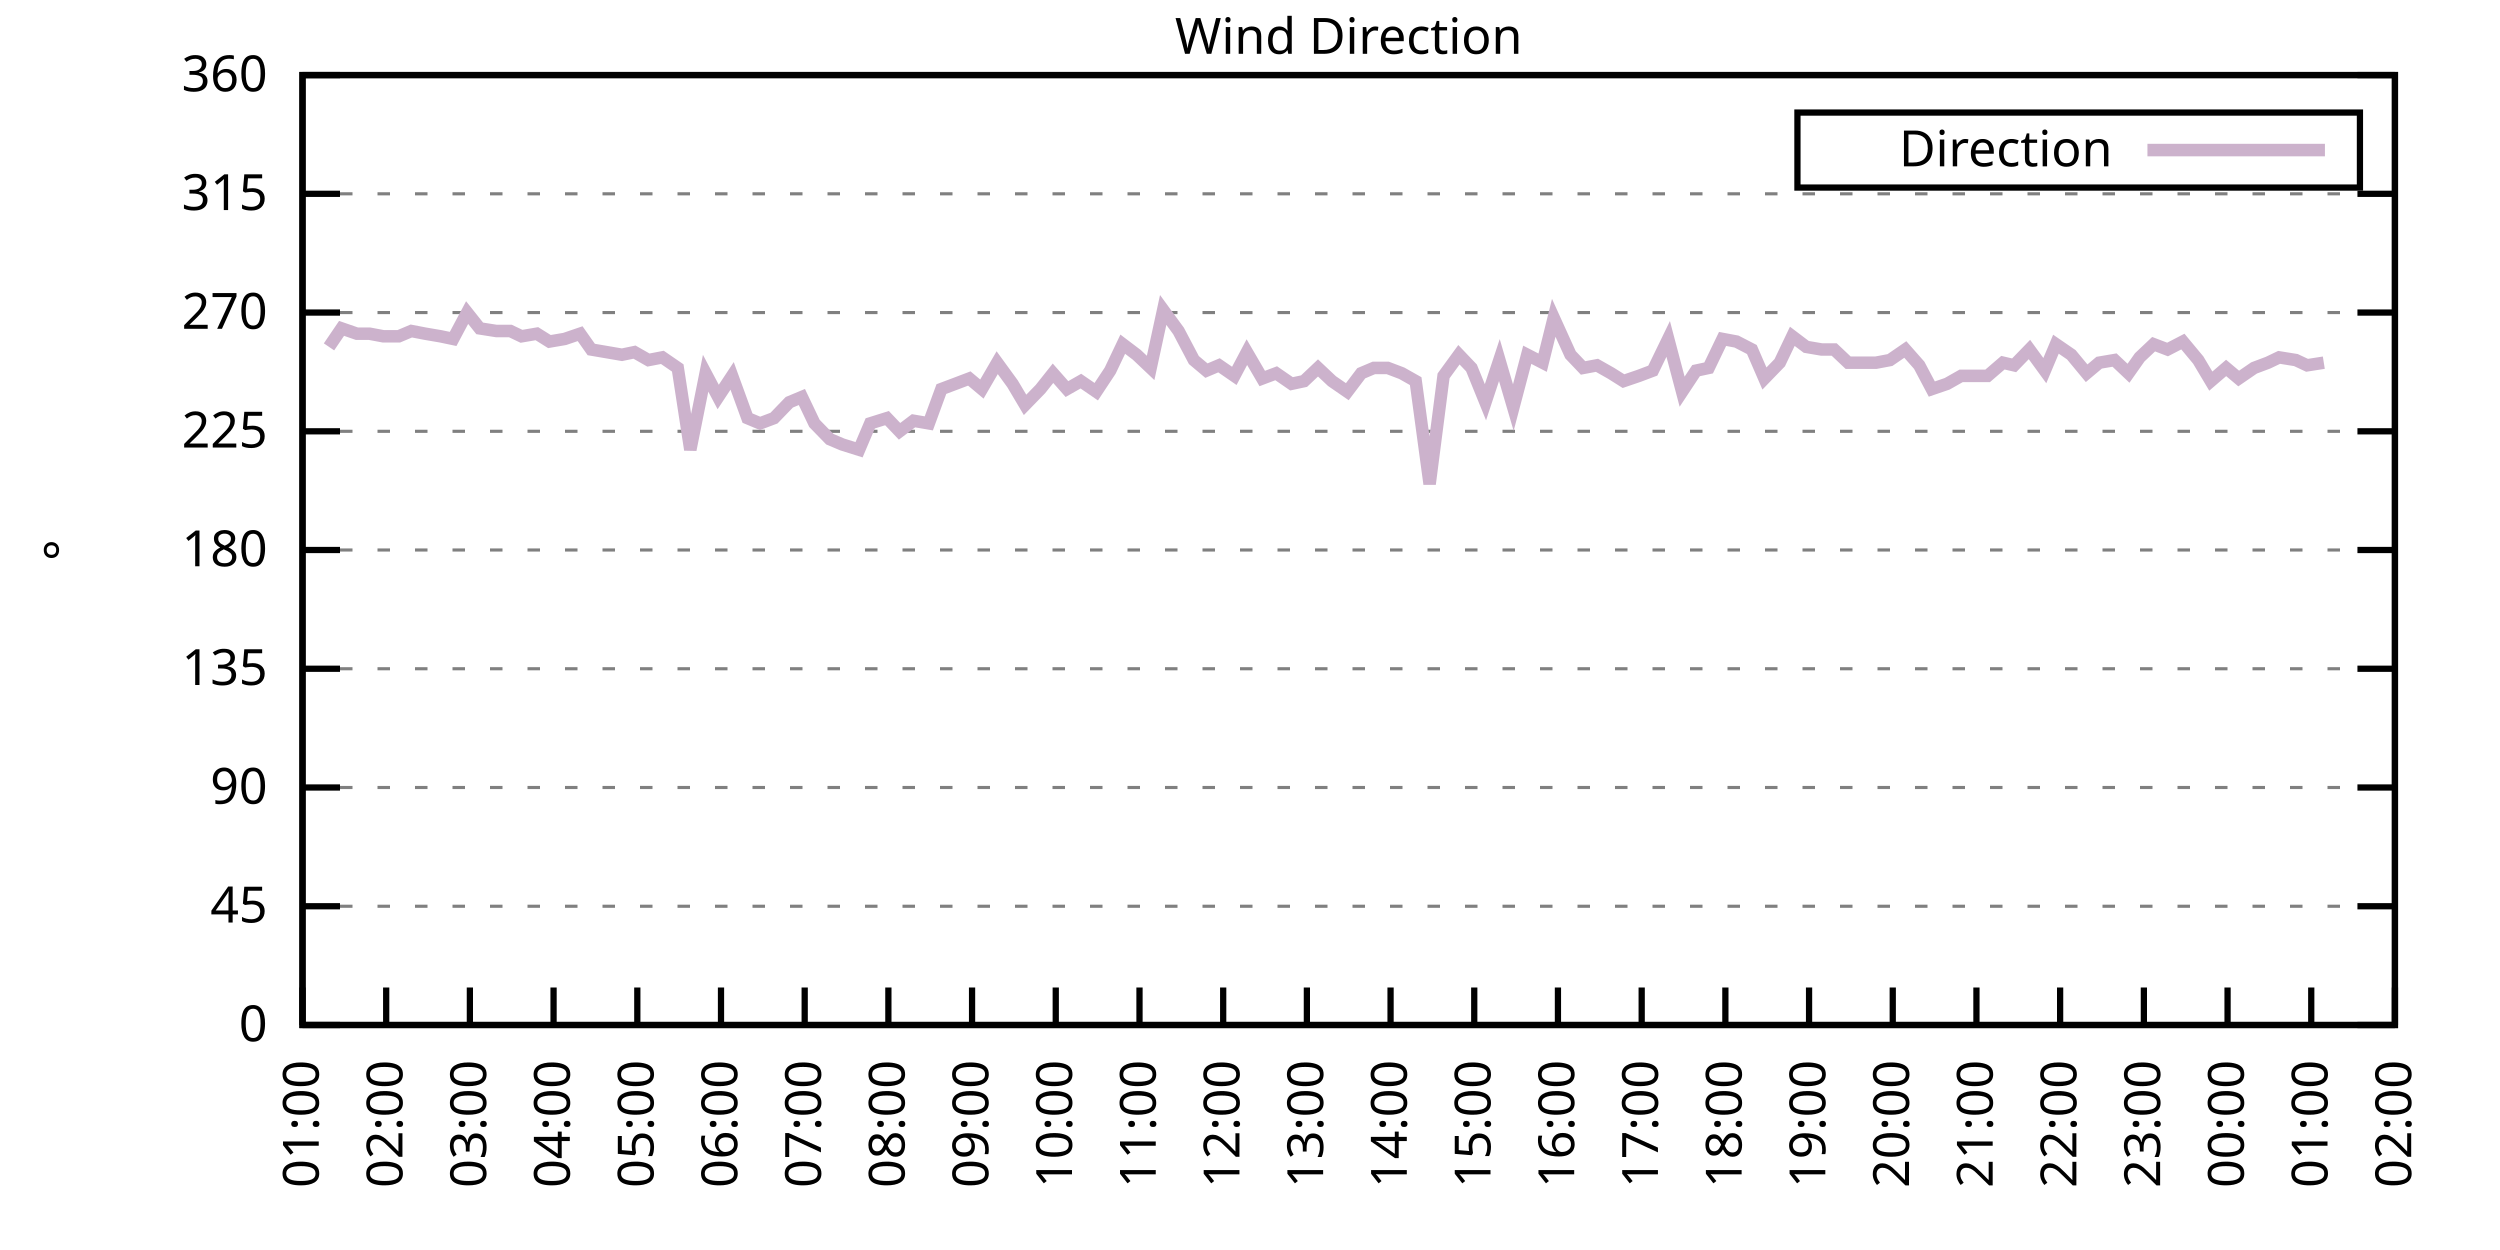
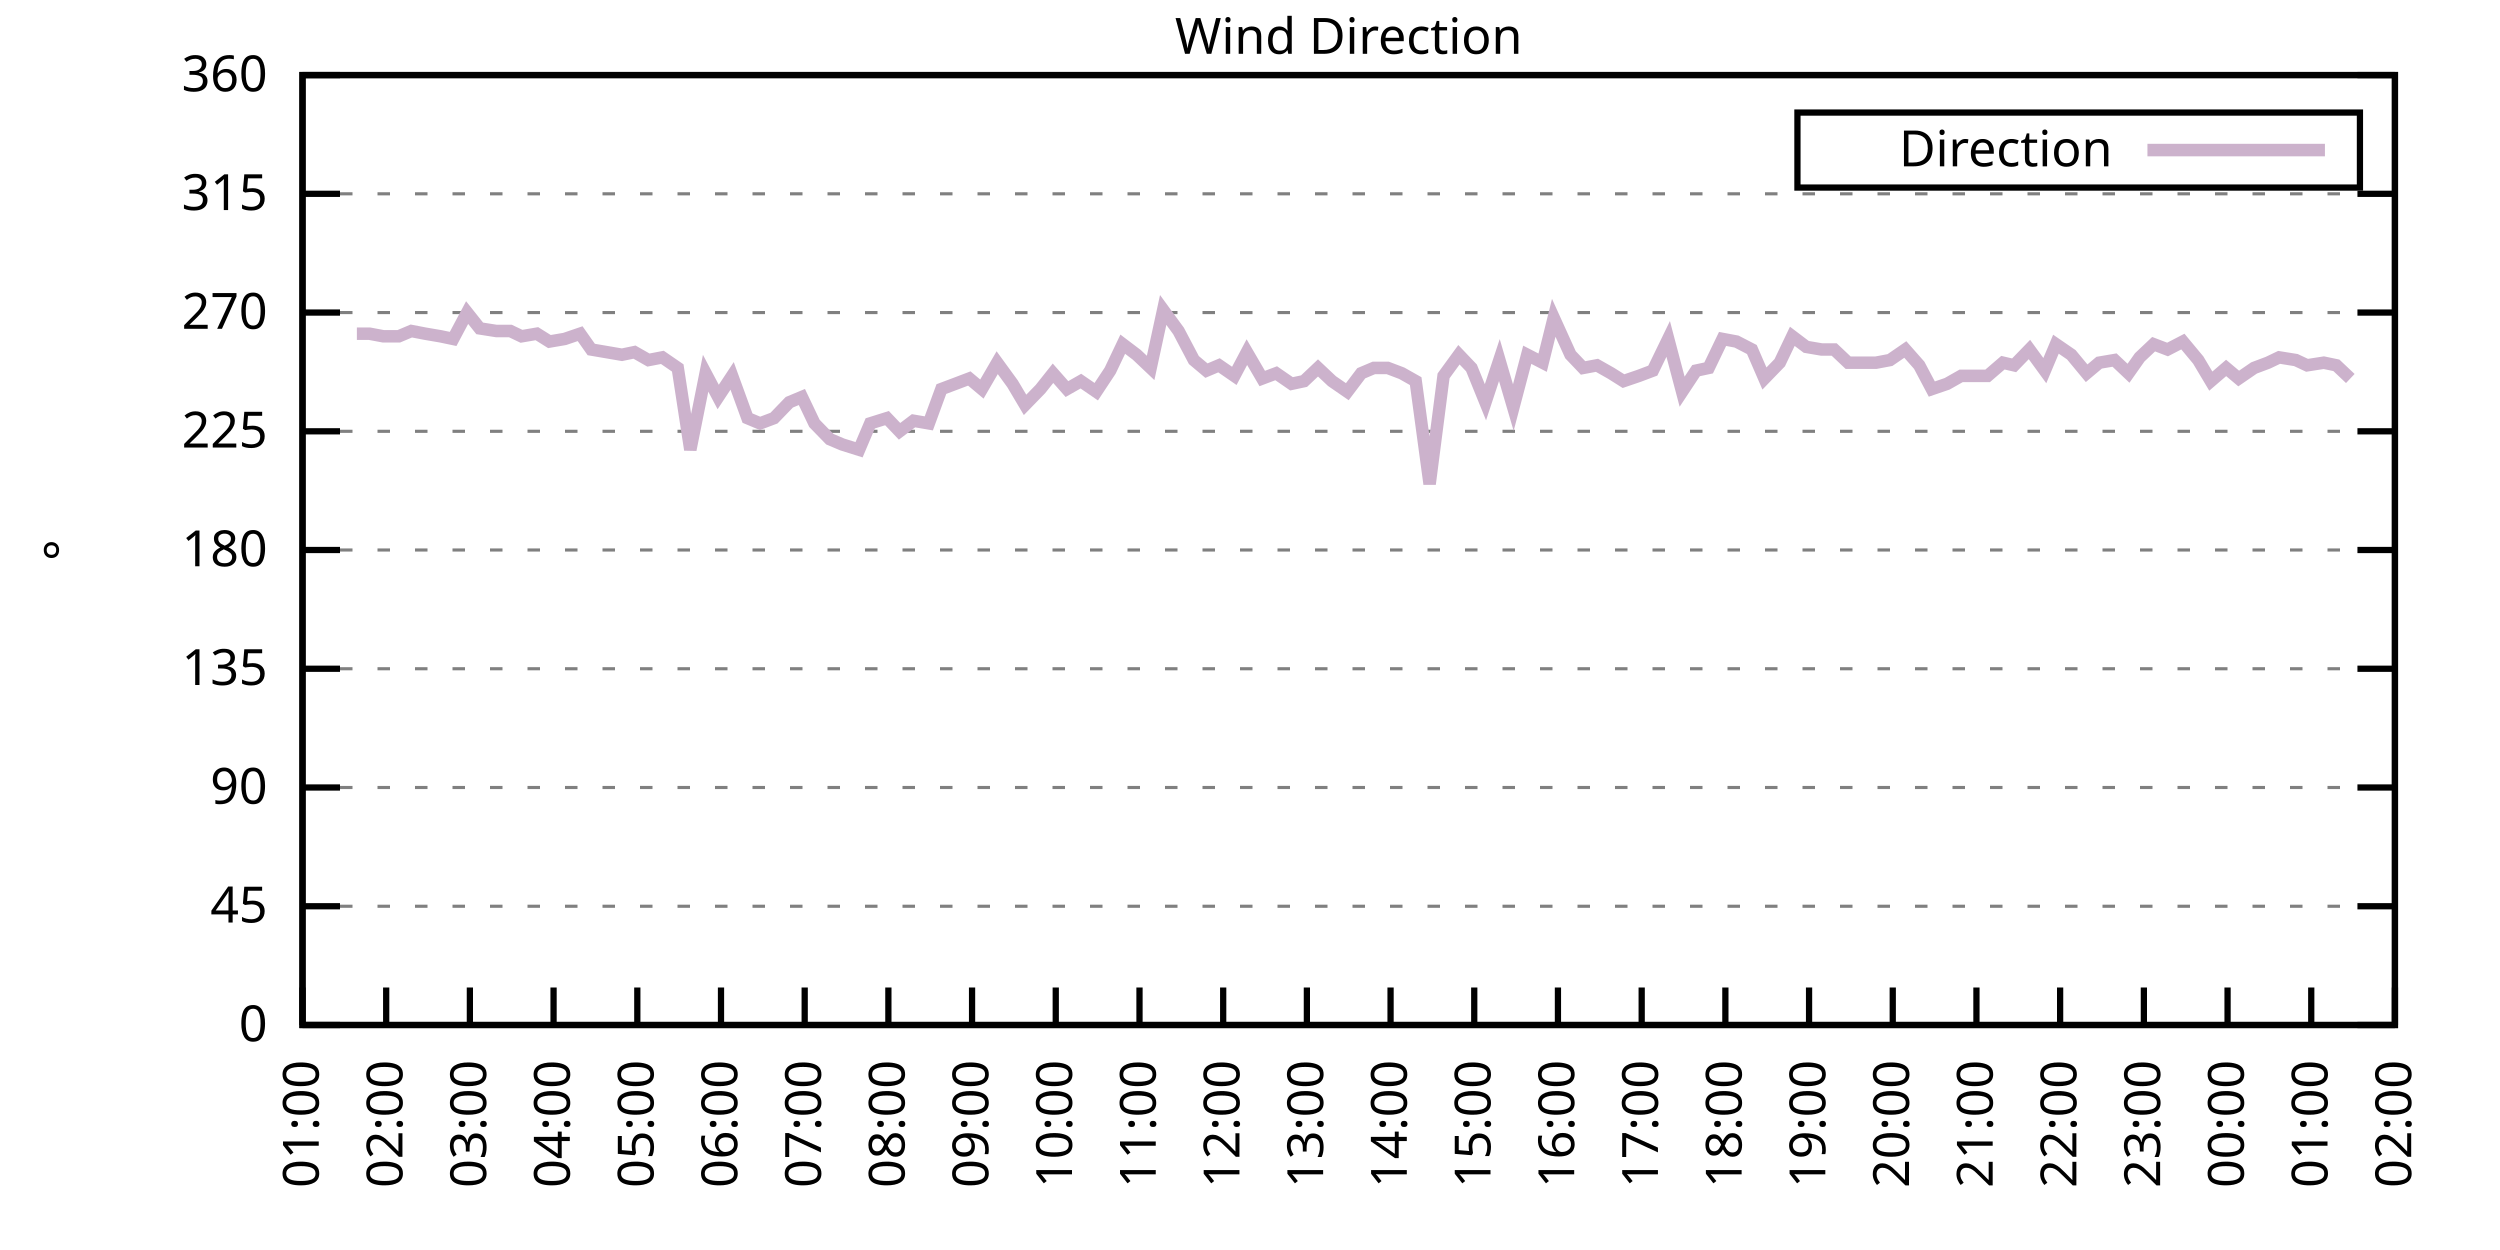
<svg xmlns="http://www.w3.org/2000/svg" xmlns:xlink="http://www.w3.org/1999/xlink" width="400" height="200" viewBox="0 0 400 200">
  <g id="gnuplot_canvas">
    <rect x="0" y="0" width="400" height="200" fill="none" />
    <defs>
      <circle id="gpDot" r="0.5" stroke-width="0.5" stroke="currentColor" />
      <path id="gpPt0" stroke-width="0.333" stroke="currentColor" d="M-1,0 h2 M0,-1 v2" />
      <path id="gpPt1" stroke-width="0.333" stroke="currentColor" d="M-1,-1 L1,1 M1,-1 L-1,1" />
      <path id="gpPt2" stroke-width="0.333" stroke="currentColor" d="M-1,0 L1,0 M0,-1 L0,1 M-1,-1 L1,1 M-1,1 L1,-1" />
      <rect id="gpPt3" stroke-width="0.333" stroke="currentColor" x="-1" y="-1" width="2" height="2" />
      <rect id="gpPt4" stroke-width="0.333" stroke="currentColor" fill="currentColor" x="-1" y="-1" width="2" height="2" />
      <circle id="gpPt5" stroke-width="0.333" stroke="currentColor" cx="0" cy="0" r="1" />
      <use xlink:href="#gpPt5" id="gpPt6" fill="currentColor" stroke="none" />
      <path id="gpPt7" stroke-width="0.333" stroke="currentColor" d="M0,-1.33 L-1.33,0.67 L1.33,0.67 z" />
      <use xlink:href="#gpPt7" id="gpPt8" fill="currentColor" stroke="none" />
      <use xlink:href="#gpPt7" id="gpPt9" stroke="currentColor" transform="rotate(180)" />
      <use xlink:href="#gpPt9" id="gpPt10" fill="currentColor" stroke="none" />
      <use xlink:href="#gpPt3" id="gpPt11" stroke="currentColor" transform="rotate(45)" />
      <use xlink:href="#gpPt11" id="gpPt12" fill="currentColor" stroke="none" />
      <path id="gpPt13" stroke-width="0.333" stroke="currentColor" d="M0,1.330 L1.265,0.411 L0.782,-1.067 L-0.782,-1.076 L-1.265,0.411 z" />
      <use xlink:href="#gpPt13" id="gpPt14" fill="currentColor" stroke="none" />
      <filter id="textbox" filterUnits="objectBoundingBox" x="0" y="0" height="1" width="1">
        <feFlood flood-color="white" flood-opacity="1" result="bgnd" />
        <feComposite in="SourceGraphic" in2="bgnd" operator="atop" />
      </filter>
      <filter id="greybox" filterUnits="objectBoundingBox" x="0" y="0" height="1" width="1">
        <feFlood flood-color="lightgrey" flood-opacity="1" result="grey" />
        <feComposite in="SourceGraphic" in2="grey" operator="atop" />
      </filter>
    </defs>
    <g fill="none" color="white" stroke="currentColor" stroke-width="1.00" stroke-linecap="butt" stroke-linejoin="miter">
</g>
    <g fill="none" color="black" stroke="currentColor" stroke-width="1.00" stroke-linecap="butt" stroke-linejoin="miter">
      <g stroke="none" shape-rendering="crispEdges">
        <polygon fill="rgb(255, 255, 255)" points="48.40,164.00 383.18,164.00 383.18,12.02 48.40,12.02 " />
      </g>
    </g>
    <g fill="none" color="black" stroke="currentColor" stroke-width="1.00" stroke-linecap="butt" stroke-linejoin="miter">
</g>
    <g fill="none" color="black" stroke="black" stroke-width="0.50" stroke-linecap="butt" stroke-linejoin="miter">
</g>
    <g fill="none" color="gray" stroke="currentColor" stroke-width="0.50" stroke-linecap="butt" stroke-linejoin="miter">
      <path stroke="gray" stroke-dasharray="2,4" class="gridline" d="M48.40,164.00 L383.19,164.00  " />
    </g>
    <g fill="none" color="gray" stroke="gray" stroke-width="1.00" stroke-linecap="butt" stroke-linejoin="miter">
</g>
    <g fill="none" color="black" stroke="currentColor" stroke-width="1.00" stroke-linecap="butt" stroke-linejoin="miter">
      <path stroke="black" d="M48.40,164.00 L54.40,164.00 M383.19,164.00 L377.19,164.00  " />
      <g transform="translate(42.80,166.60)" stroke="none" fill="black" font-family="Sans" font-size="8.00" text-anchor="end">
        <text>
          <tspan font-family="Sans"> 0</tspan>
        </text>
      </g>
    </g>
    <g fill="none" color="black" stroke="currentColor" stroke-width="1.00" stroke-linecap="butt" stroke-linejoin="miter">
</g>
    <g fill="none" color="black" stroke="black" stroke-width="0.50" stroke-linecap="butt" stroke-linejoin="miter">
</g>
    <g fill="none" color="gray" stroke="currentColor" stroke-width="0.50" stroke-linecap="butt" stroke-linejoin="miter">
      <path stroke="gray" stroke-dasharray="2,4" class="gridline" d="M48.40,145.00 L383.19,145.00  " />
    </g>
    <g fill="none" color="gray" stroke="gray" stroke-width="1.00" stroke-linecap="butt" stroke-linejoin="miter">
</g>
    <g fill="none" color="black" stroke="currentColor" stroke-width="1.00" stroke-linecap="butt" stroke-linejoin="miter">
      <path stroke="black" d="M48.40,145.00 L54.40,145.00 M383.19,145.00 L377.19,145.00  " />
      <g transform="translate(42.80,147.60)" stroke="none" fill="black" font-family="Sans" font-size="8.00" text-anchor="end">
        <text>
          <tspan font-family="Sans"> 45</tspan>
        </text>
      </g>
    </g>
    <g fill="none" color="black" stroke="currentColor" stroke-width="1.00" stroke-linecap="butt" stroke-linejoin="miter">
</g>
    <g fill="none" color="black" stroke="black" stroke-width="0.50" stroke-linecap="butt" stroke-linejoin="miter">
</g>
    <g fill="none" color="gray" stroke="currentColor" stroke-width="0.50" stroke-linecap="butt" stroke-linejoin="miter">
      <path stroke="gray" stroke-dasharray="2,4" class="gridline" d="M48.40,126.00 L383.19,126.00  " />
    </g>
    <g fill="none" color="gray" stroke="gray" stroke-width="1.00" stroke-linecap="butt" stroke-linejoin="miter">
</g>
    <g fill="none" color="black" stroke="currentColor" stroke-width="1.00" stroke-linecap="butt" stroke-linejoin="miter">
      <path stroke="black" d="M48.40,126.00 L54.40,126.00 M383.19,126.00 L377.19,126.00  " />
      <g transform="translate(42.80,128.60)" stroke="none" fill="black" font-family="Sans" font-size="8.00" text-anchor="end">
        <text>
          <tspan font-family="Sans"> 90</tspan>
        </text>
      </g>
    </g>
    <g fill="none" color="black" stroke="currentColor" stroke-width="1.00" stroke-linecap="butt" stroke-linejoin="miter">
</g>
    <g fill="none" color="black" stroke="black" stroke-width="0.50" stroke-linecap="butt" stroke-linejoin="miter">
</g>
    <g fill="none" color="gray" stroke="currentColor" stroke-width="0.50" stroke-linecap="butt" stroke-linejoin="miter">
      <path stroke="gray" stroke-dasharray="2,4" class="gridline" d="M48.40,107.00 L383.19,107.00  " />
    </g>
    <g fill="none" color="gray" stroke="gray" stroke-width="1.00" stroke-linecap="butt" stroke-linejoin="miter">
</g>
    <g fill="none" color="black" stroke="currentColor" stroke-width="1.00" stroke-linecap="butt" stroke-linejoin="miter">
      <path stroke="black" d="M48.40,107.00 L54.40,107.00 M383.19,107.00 L377.19,107.00  " />
      <g transform="translate(42.80,109.60)" stroke="none" fill="black" font-family="Sans" font-size="8.00" text-anchor="end">
        <text>
          <tspan font-family="Sans"> 135</tspan>
        </text>
      </g>
    </g>
    <g fill="none" color="black" stroke="currentColor" stroke-width="1.00" stroke-linecap="butt" stroke-linejoin="miter">
</g>
    <g fill="none" color="black" stroke="black" stroke-width="0.50" stroke-linecap="butt" stroke-linejoin="miter">
</g>
    <g fill="none" color="gray" stroke="currentColor" stroke-width="0.50" stroke-linecap="butt" stroke-linejoin="miter">
      <path stroke="gray" stroke-dasharray="2,4" class="gridline" d="M48.40,88.00 L383.19,88.00  " />
    </g>
    <g fill="none" color="gray" stroke="gray" stroke-width="1.00" stroke-linecap="butt" stroke-linejoin="miter">
</g>
    <g fill="none" color="black" stroke="currentColor" stroke-width="1.00" stroke-linecap="butt" stroke-linejoin="miter">
      <path stroke="black" d="M48.40,88.00 L54.40,88.00 M383.19,88.00 L377.19,88.00  " />
      <g transform="translate(42.80,90.60)" stroke="none" fill="black" font-family="Sans" font-size="8.00" text-anchor="end">
        <text>
          <tspan font-family="Sans"> 180</tspan>
        </text>
      </g>
    </g>
    <g fill="none" color="black" stroke="currentColor" stroke-width="1.00" stroke-linecap="butt" stroke-linejoin="miter">
</g>
    <g fill="none" color="black" stroke="black" stroke-width="0.50" stroke-linecap="butt" stroke-linejoin="miter">
</g>
    <g fill="none" color="gray" stroke="currentColor" stroke-width="0.50" stroke-linecap="butt" stroke-linejoin="miter">
      <path stroke="gray" stroke-dasharray="2,4" class="gridline" d="M48.40,69.01 L383.19,69.01  " />
    </g>
    <g fill="none" color="gray" stroke="gray" stroke-width="1.00" stroke-linecap="butt" stroke-linejoin="miter">
</g>
    <g fill="none" color="black" stroke="currentColor" stroke-width="1.00" stroke-linecap="butt" stroke-linejoin="miter">
      <path stroke="black" d="M48.40,69.01 L54.40,69.01 M383.19,69.01 L377.19,69.01  " />
      <g transform="translate(42.80,71.61)" stroke="none" fill="black" font-family="Sans" font-size="8.00" text-anchor="end">
        <text>
          <tspan font-family="Sans"> 225</tspan>
        </text>
      </g>
    </g>
    <g fill="none" color="black" stroke="currentColor" stroke-width="1.00" stroke-linecap="butt" stroke-linejoin="miter">
</g>
    <g fill="none" color="black" stroke="black" stroke-width="0.50" stroke-linecap="butt" stroke-linejoin="miter">
</g>
    <g fill="none" color="gray" stroke="currentColor" stroke-width="0.50" stroke-linecap="butt" stroke-linejoin="miter">
      <path stroke="gray" stroke-dasharray="2,4" class="gridline" d="M48.40,50.01 L383.19,50.01  " />
    </g>
    <g fill="none" color="gray" stroke="gray" stroke-width="1.00" stroke-linecap="butt" stroke-linejoin="miter">
</g>
    <g fill="none" color="black" stroke="currentColor" stroke-width="1.00" stroke-linecap="butt" stroke-linejoin="miter">
      <path stroke="black" d="M48.40,50.01 L54.40,50.01 M383.19,50.01 L377.19,50.01  " />
      <g transform="translate(42.80,52.61)" stroke="none" fill="black" font-family="Sans" font-size="8.00" text-anchor="end">
        <text>
          <tspan font-family="Sans"> 270</tspan>
        </text>
      </g>
    </g>
    <g fill="none" color="black" stroke="currentColor" stroke-width="1.00" stroke-linecap="butt" stroke-linejoin="miter">
</g>
    <g fill="none" color="black" stroke="black" stroke-width="0.50" stroke-linecap="butt" stroke-linejoin="miter">
</g>
    <g fill="none" color="gray" stroke="currentColor" stroke-width="0.50" stroke-linecap="butt" stroke-linejoin="miter">
      <path stroke="gray" stroke-dasharray="2,4" class="gridline" d="M48.40,31.01 L383.19,31.01  " />
    </g>
    <g fill="none" color="gray" stroke="gray" stroke-width="1.00" stroke-linecap="butt" stroke-linejoin="miter">
</g>
    <g fill="none" color="black" stroke="currentColor" stroke-width="1.00" stroke-linecap="butt" stroke-linejoin="miter">
      <path stroke="black" d="M48.40,31.01 L54.40,31.01 M383.19,31.01 L377.19,31.01  " />
      <g transform="translate(42.80,33.61)" stroke="none" fill="black" font-family="Sans" font-size="8.00" text-anchor="end">
        <text>
          <tspan font-family="Sans"> 315</tspan>
        </text>
      </g>
    </g>
    <g fill="none" color="black" stroke="currentColor" stroke-width="1.00" stroke-linecap="butt" stroke-linejoin="miter">
</g>
    <g fill="none" color="black" stroke="black" stroke-width="0.50" stroke-linecap="butt" stroke-linejoin="miter">
</g>
    <g fill="none" color="gray" stroke="currentColor" stroke-width="0.50" stroke-linecap="butt" stroke-linejoin="miter">
      <path stroke="gray" stroke-dasharray="2,4" class="gridline" d="M48.40,12.01 L383.19,12.01  " />
    </g>
    <g fill="none" color="gray" stroke="gray" stroke-width="1.00" stroke-linecap="butt" stroke-linejoin="miter">
</g>
    <g fill="none" color="black" stroke="currentColor" stroke-width="1.00" stroke-linecap="butt" stroke-linejoin="miter">
      <path stroke="black" d="M48.40,12.01 L54.40,12.01 M383.19,12.01 L377.19,12.01  " />
      <g transform="translate(42.80,14.61)" stroke="none" fill="black" font-family="Sans" font-size="8.00" text-anchor="end">
        <text>
          <tspan font-family="Sans"> 360</tspan>
        </text>
      </g>
    </g>
    <g fill="none" color="black" stroke="currentColor" stroke-width="1.00" stroke-linecap="butt" stroke-linejoin="miter">
      <path stroke="black" d="M48.40,164.00 L48.40,158.00  " />
      <g transform="translate(51.00,169.60) rotate(270.00)" stroke="none" fill="black" font-family="Sans" font-size="8.00" text-anchor="end">
        <text>
          <tspan font-family="Sans">01:00</tspan>
        </text>
      </g>
    </g>
    <g fill="none" color="black" stroke="currentColor" stroke-width="1.00" stroke-linecap="butt" stroke-linejoin="miter">
      <path stroke="black" d="M61.79,164.00 L61.79,158.00  " />
      <g transform="translate(64.39,169.60) rotate(270.00)" stroke="none" fill="black" font-family="Sans" font-size="8.00" text-anchor="end">
        <text>
          <tspan font-family="Sans">02:00</tspan>
        </text>
      </g>
    </g>
    <g fill="none" color="black" stroke="currentColor" stroke-width="1.00" stroke-linecap="butt" stroke-linejoin="miter">
      <path stroke="black" d="M75.18,164.00 L75.18,158.00  " />
      <g transform="translate(77.78,169.60) rotate(270.00)" stroke="none" fill="black" font-family="Sans" font-size="8.00" text-anchor="end">
        <text>
          <tspan font-family="Sans">03:00</tspan>
        </text>
      </g>
    </g>
    <g fill="none" color="black" stroke="currentColor" stroke-width="1.00" stroke-linecap="butt" stroke-linejoin="miter">
      <path stroke="black" d="M88.57,164.00 L88.57,158.00  " />
      <g transform="translate(91.17,169.60) rotate(270.00)" stroke="none" fill="black" font-family="Sans" font-size="8.00" text-anchor="end">
        <text>
          <tspan font-family="Sans">04:00</tspan>
        </text>
      </g>
    </g>
    <g fill="none" color="black" stroke="currentColor" stroke-width="1.00" stroke-linecap="butt" stroke-linejoin="miter">
      <path stroke="black" d="M101.97,164.00 L101.97,158.00  " />
      <g transform="translate(104.57,169.60) rotate(270.00)" stroke="none" fill="black" font-family="Sans" font-size="8.00" text-anchor="end">
        <text>
          <tspan font-family="Sans">05:00</tspan>
        </text>
      </g>
    </g>
    <g fill="none" color="black" stroke="currentColor" stroke-width="1.00" stroke-linecap="butt" stroke-linejoin="miter">
      <path stroke="black" d="M115.36,164.00 L115.36,158.00  " />
      <g transform="translate(117.96,169.60) rotate(270.00)" stroke="none" fill="black" font-family="Sans" font-size="8.00" text-anchor="end">
        <text>
          <tspan font-family="Sans">06:00</tspan>
        </text>
      </g>
    </g>
    <g fill="none" color="black" stroke="currentColor" stroke-width="1.00" stroke-linecap="butt" stroke-linejoin="miter">
      <path stroke="black" d="M128.75,164.00 L128.75,158.00  " />
      <g transform="translate(131.35,169.60) rotate(270.00)" stroke="none" fill="black" font-family="Sans" font-size="8.00" text-anchor="end">
        <text>
          <tspan font-family="Sans">07:00</tspan>
        </text>
      </g>
    </g>
    <g fill="none" color="black" stroke="currentColor" stroke-width="1.00" stroke-linecap="butt" stroke-linejoin="miter">
      <path stroke="black" d="M142.14,164.00 L142.14,158.00  " />
      <g transform="translate(144.74,169.60) rotate(270.00)" stroke="none" fill="black" font-family="Sans" font-size="8.00" text-anchor="end">
        <text>
          <tspan font-family="Sans">08:00</tspan>
        </text>
      </g>
    </g>
    <g fill="none" color="black" stroke="currentColor" stroke-width="1.00" stroke-linecap="butt" stroke-linejoin="miter">
      <path stroke="black" d="M155.53,164.00 L155.53,158.00  " />
      <g transform="translate(158.13,169.60) rotate(270.00)" stroke="none" fill="black" font-family="Sans" font-size="8.00" text-anchor="end">
        <text>
          <tspan font-family="Sans">09:00</tspan>
        </text>
      </g>
    </g>
    <g fill="none" color="black" stroke="currentColor" stroke-width="1.00" stroke-linecap="butt" stroke-linejoin="miter">
      <path stroke="black" d="M168.92,164.00 L168.92,158.00  " />
      <g transform="translate(171.52,169.60) rotate(270.00)" stroke="none" fill="black" font-family="Sans" font-size="8.00" text-anchor="end">
        <text>
          <tspan font-family="Sans">10:00</tspan>
        </text>
      </g>
    </g>
    <g fill="none" color="black" stroke="currentColor" stroke-width="1.00" stroke-linecap="butt" stroke-linejoin="miter">
      <path stroke="black" d="M182.32,164.00 L182.32,158.00  " />
      <g transform="translate(184.92,169.60) rotate(270.00)" stroke="none" fill="black" font-family="Sans" font-size="8.00" text-anchor="end">
        <text>
          <tspan font-family="Sans">11:00</tspan>
        </text>
      </g>
    </g>
    <g fill="none" color="black" stroke="currentColor" stroke-width="1.00" stroke-linecap="butt" stroke-linejoin="miter">
      <path stroke="black" d="M195.71,164.00 L195.71,158.00  " />
      <g transform="translate(198.31,169.60) rotate(270.00)" stroke="none" fill="black" font-family="Sans" font-size="8.00" text-anchor="end">
        <text>
          <tspan font-family="Sans">12:00</tspan>
        </text>
      </g>
    </g>
    <g fill="none" color="black" stroke="currentColor" stroke-width="1.00" stroke-linecap="butt" stroke-linejoin="miter">
      <path stroke="black" d="M209.10,164.00 L209.10,158.00  " />
      <g transform="translate(211.70,169.60) rotate(270.00)" stroke="none" fill="black" font-family="Sans" font-size="8.00" text-anchor="end">
        <text>
          <tspan font-family="Sans">13:00</tspan>
        </text>
      </g>
    </g>
    <g fill="none" color="black" stroke="currentColor" stroke-width="1.00" stroke-linecap="butt" stroke-linejoin="miter">
      <path stroke="black" d="M222.49,164.00 L222.49,158.00  " />
      <g transform="translate(225.09,169.60) rotate(270.00)" stroke="none" fill="black" font-family="Sans" font-size="8.00" text-anchor="end">
        <text>
          <tspan font-family="Sans">14:00</tspan>
        </text>
      </g>
    </g>
    <g fill="none" color="black" stroke="currentColor" stroke-width="1.00" stroke-linecap="butt" stroke-linejoin="miter">
      <path stroke="black" d="M235.88,164.00 L235.88,158.00  " />
      <g transform="translate(238.48,169.60) rotate(270.00)" stroke="none" fill="black" font-family="Sans" font-size="8.00" text-anchor="end">
        <text>
          <tspan font-family="Sans">15:00</tspan>
        </text>
      </g>
    </g>
    <g fill="none" color="black" stroke="currentColor" stroke-width="1.00" stroke-linecap="butt" stroke-linejoin="miter">
      <path stroke="black" d="M249.27,164.00 L249.27,158.00  " />
      <g transform="translate(251.87,169.60) rotate(270.00)" stroke="none" fill="black" font-family="Sans" font-size="8.00" text-anchor="end">
        <text>
          <tspan font-family="Sans">16:00</tspan>
        </text>
      </g>
    </g>
    <g fill="none" color="black" stroke="currentColor" stroke-width="1.00" stroke-linecap="butt" stroke-linejoin="miter">
      <path stroke="black" d="M262.67,164.00 L262.67,158.00  " />
      <g transform="translate(265.27,169.60) rotate(270.00)" stroke="none" fill="black" font-family="Sans" font-size="8.00" text-anchor="end">
        <text>
          <tspan font-family="Sans">17:00</tspan>
        </text>
      </g>
    </g>
    <g fill="none" color="black" stroke="currentColor" stroke-width="1.00" stroke-linecap="butt" stroke-linejoin="miter">
      <path stroke="black" d="M276.06,164.00 L276.06,158.00  " />
      <g transform="translate(278.66,169.60) rotate(270.00)" stroke="none" fill="black" font-family="Sans" font-size="8.00" text-anchor="end">
        <text>
          <tspan font-family="Sans">18:00</tspan>
        </text>
      </g>
    </g>
    <g fill="none" color="black" stroke="currentColor" stroke-width="1.00" stroke-linecap="butt" stroke-linejoin="miter">
      <path stroke="black" d="M289.45,164.00 L289.45,158.00  " />
      <g transform="translate(292.05,169.60) rotate(270.00)" stroke="none" fill="black" font-family="Sans" font-size="8.00" text-anchor="end">
        <text>
          <tspan font-family="Sans">19:00</tspan>
        </text>
      </g>
    </g>
    <g fill="none" color="black" stroke="currentColor" stroke-width="1.00" stroke-linecap="butt" stroke-linejoin="miter">
      <path stroke="black" d="M302.84,164.00 L302.84,158.00  " />
      <g transform="translate(305.44,169.60) rotate(270.00)" stroke="none" fill="black" font-family="Sans" font-size="8.00" text-anchor="end">
        <text>
          <tspan font-family="Sans">20:00</tspan>
        </text>
      </g>
    </g>
    <g fill="none" color="black" stroke="currentColor" stroke-width="1.00" stroke-linecap="butt" stroke-linejoin="miter">
      <path stroke="black" d="M316.23,164.00 L316.23,158.00  " />
      <g transform="translate(318.83,169.60) rotate(270.00)" stroke="none" fill="black" font-family="Sans" font-size="8.00" text-anchor="end">
        <text>
          <tspan font-family="Sans">21:00</tspan>
        </text>
      </g>
    </g>
    <g fill="none" color="black" stroke="currentColor" stroke-width="1.00" stroke-linecap="butt" stroke-linejoin="miter">
      <path stroke="black" d="M329.62,164.00 L329.62,158.00  " />
      <g transform="translate(332.22,169.60) rotate(270.00)" stroke="none" fill="black" font-family="Sans" font-size="8.00" text-anchor="end">
        <text>
          <tspan font-family="Sans">22:00</tspan>
        </text>
      </g>
    </g>
    <g fill="none" color="black" stroke="currentColor" stroke-width="1.00" stroke-linecap="butt" stroke-linejoin="miter">
      <path stroke="black" d="M343.02,164.00 L343.02,158.00  " />
      <g transform="translate(345.62,169.60) rotate(270.00)" stroke="none" fill="black" font-family="Sans" font-size="8.00" text-anchor="end">
        <text>
          <tspan font-family="Sans">23:00</tspan>
        </text>
      </g>
    </g>
    <g fill="none" color="black" stroke="currentColor" stroke-width="1.00" stroke-linecap="butt" stroke-linejoin="miter">
      <path stroke="black" d="M356.41,164.00 L356.41,158.00  " />
      <g transform="translate(359.01,169.60) rotate(270.00)" stroke="none" fill="black" font-family="Sans" font-size="8.00" text-anchor="end">
        <text>
          <tspan font-family="Sans">00:00</tspan>
        </text>
      </g>
    </g>
    <g fill="none" color="black" stroke="currentColor" stroke-width="1.00" stroke-linecap="butt" stroke-linejoin="miter">
      <path stroke="black" d="M369.80,164.00 L369.80,158.00  " />
      <g transform="translate(372.40,169.60) rotate(270.00)" stroke="none" fill="black" font-family="Sans" font-size="8.00" text-anchor="end">
        <text>
          <tspan font-family="Sans">01:00</tspan>
        </text>
      </g>
    </g>
    <g fill="none" color="black" stroke="currentColor" stroke-width="1.00" stroke-linecap="butt" stroke-linejoin="miter">
      <path stroke="black" d="M383.19,164.00 L383.19,158.00  " />
      <g transform="translate(385.79,169.60) rotate(270.00)" stroke="none" fill="black" font-family="Sans" font-size="8.00" text-anchor="end">
        <text>
          <tspan font-family="Sans">02:00</tspan>
        </text>
      </g>
    </g>
    <g fill="none" color="black" stroke="currentColor" stroke-width="1.00" stroke-linecap="butt" stroke-linejoin="miter">
</g>
    <g fill="none" color="black" stroke="currentColor" stroke-width="1.00" stroke-linecap="butt" stroke-linejoin="miter">
      <path stroke="black" d="M48.40,12.01 L48.40,164.00 L383.19,164.00 L383.19,12.01 L48.40,12.01 Z  " />
    </g>
    <g fill="none" color="black" stroke="currentColor" stroke-width="1.00" stroke-linecap="butt" stroke-linejoin="miter">
</g>
    <g fill="none" color="black" stroke="currentColor" stroke-width="1.00" stroke-linecap="butt" stroke-linejoin="miter">
      <path stroke="black" d="M287.59,30.01 L287.59,18.01 L377.59,18.01 L377.59,30.01 L287.59,30.01 Z  " />
    </g>
    <g id="Wind_direction_plot_1">
      <g fill="none" color="white" stroke="black" stroke-width="2.00" stroke-linecap="butt" stroke-linejoin="miter">
</g>
      <g fill="none" color="black" stroke="currentColor" stroke-width="2.00" stroke-linecap="butt" stroke-linejoin="miter">
        <g transform="translate(337.99,26.61)" stroke="none" fill="black" font-family="Sans" font-size="8.00" text-anchor="end">
          <text>
            <tspan font-family="Sans">Direction</tspan>
          </text>
        </g>
      </g>
      <g fill="none" color="black" stroke="currentColor" stroke-width="2.00" stroke-linecap="butt" stroke-linejoin="miter">
-         <path stroke="rgb(204, 178, 204)" d="M343.59,24.01 L371.99,24.01 M52.64,55.50 L54.65,52.54 L57.10,53.39 L59.11,53.39 L61.35,53.81 L63.80,53.81   L65.81,52.96 L68.04,53.39 L70.50,53.81 L72.50,54.23 L74.74,50.01 L76.75,52.54 L79.42,52.96 L81.66,52.96   L83.44,53.81 L85.90,53.39 L87.91,54.65 L90.36,54.23 L92.82,53.39 L94.60,55.92 L97.06,56.34 L99.51,56.76   L101.52,56.34 L103.75,57.61 L105.98,57.18 L108.44,58.87 L110.45,71.96 L112.90,59.72 L114.91,63.52 L117.14,60.14   L119.60,66.90 L121.61,67.74 L123.84,66.90 L126.29,64.36 L128.30,63.52 L130.31,67.74 L132.77,70.27 L134.78,71.12   L137.45,71.96 L139.24,67.74 L141.92,66.90 L143.93,69.01 L146.16,67.32 L148.61,67.74 L150.62,62.25 L152.85,61.41   L155.09,60.56 L157.10,62.25 L159.55,58.03 L162.01,61.41 L164.01,64.78 L166.47,62.25 L168.48,59.72 L170.71,62.25   L172.94,60.98 L175.40,62.67 L177.63,59.30 L179.64,55.07 L181.87,56.76 L184.10,58.87 L186.11,49.59 L188.57,52.96   L191.02,57.61 L193.03,59.30 L195.04,58.45 L197.49,60.14 L199.50,56.34 L201.96,60.56 L204.19,59.72 L206.64,61.41   L208.65,60.98 L210.88,58.87 L213.12,60.98 L215.57,62.67 L217.80,59.72 L219.81,58.87 L222.04,58.87 L224.28,59.72   L226.51,60.98 L228.74,77.45 L230.97,60.14 L233.43,56.76 L235.44,58.87 L237.67,64.36 L239.90,57.61 L242.13,65.21   L244.36,56.76 L246.82,58.03 L248.60,50.85 L251.28,56.76 L253.29,58.87 L255.52,58.45 L257.76,59.72 L259.76,60.98   L262.22,60.14 L264.45,59.30 L266.91,54.23 L269.14,62.67 L271.37,59.30 L273.38,58.87 L275.61,54.23 L277.84,54.65   L280.30,55.92 L282.31,60.56 L284.76,58.03 L286.77,53.81 L289.00,55.50 L291.46,55.92 L293.47,55.92 L295.70,58.03   L298.15,58.03 L300.16,58.03 L302.39,57.61 L304.85,55.92 L307.08,58.45 L309.09,62.25 L311.54,61.41 L313.78,60.14   L315.79,60.14 L318.02,60.14 L320.47,58.03 L322.26,58.45 L324.71,55.92 L327.17,59.30 L328.95,55.07 L331.41,56.76   L333.86,59.72 L335.87,58.03 L338.33,57.61 L340.56,59.72 L342.35,57.18 L344.58,55.07 L346.81,55.92 L349.26,54.65   L351.72,57.61 L353.73,60.98 L356.18,58.87 L358.19,60.56 L360.65,58.87 L362.88,58.03 L364.66,57.18 L367.34,57.61   L369.13,58.45 L371.81,58.03  " />
+         <path stroke="rgb(204, 178, 204)" d="M343.59,24.01 L371.99,24.01 M57.10,53.39 L59.11,53.39 L61.35,53.81 L63.80,53.81 L65.81,52.96 L68.04,53.39   L70.50,53.81 L72.50,54.23 L74.74,50.01 L76.75,52.54 L79.42,52.96 L81.66,52.96 L83.44,53.81 L85.90,53.39   L87.91,54.65 L90.36,54.23 L92.82,53.39 L94.60,55.92 L97.06,56.34 L99.51,56.76 L101.52,56.34 L103.75,57.61   L105.98,57.18 L108.44,58.87 L110.45,71.96 L112.90,59.72 L114.91,63.52 L117.14,60.14 L119.60,66.90 L121.61,67.74   L123.84,66.90 L126.29,64.36 L128.30,63.52 L130.31,67.74 L132.77,70.27 L134.78,71.12 L137.45,71.96 L139.24,67.74   L141.92,66.90 L143.93,69.01 L146.16,67.32 L148.61,67.74 L150.62,62.25 L152.85,61.41 L155.09,60.56 L157.10,62.25   L159.55,58.03 L162.01,61.41 L164.01,64.78 L166.47,62.25 L168.48,59.72 L170.71,62.25 L172.94,60.98 L175.40,62.67   L177.63,59.30 L179.64,55.07 L181.87,56.76 L184.10,58.87 L186.11,49.59 L188.57,52.96 L191.02,57.61 L193.03,59.30   L195.04,58.45 L197.49,60.14 L199.50,56.34 L201.96,60.56 L204.19,59.72 L206.64,61.41 L208.65,60.98 L210.88,58.87   L213.12,60.98 L215.57,62.67 L217.80,59.72 L219.81,58.87 L222.04,58.87 L224.28,59.72 L226.51,60.98 L228.74,77.45   L230.97,60.14 L233.43,56.76 L235.44,58.87 L237.67,64.36 L239.90,57.61 L242.13,65.21 L244.36,56.76 L246.82,58.03   L248.60,50.85 L251.28,56.76 L253.29,58.87 L255.52,58.45 L257.76,59.72 L259.76,60.98 L262.22,60.14 L264.45,59.30   L266.91,54.23 L269.14,62.67 L271.37,59.30 L273.38,58.87 L275.61,54.23 L277.84,54.65 L280.30,55.92 L282.31,60.56   L284.76,58.03 L286.77,53.81 L289.00,55.50 L291.46,55.92 L293.47,55.92 L295.70,58.03 L298.15,58.03 L300.16,58.03   L302.39,57.61 L304.85,55.92 L307.08,58.45 L309.09,62.25 L311.54,61.41 L313.78,60.14 L315.79,60.14 L318.02,60.14   L320.47,58.03 L322.26,58.45 L324.71,55.92 L327.17,59.30 L328.95,55.07 L331.41,56.76 L333.86,59.72 L335.87,58.03   L338.33,57.61 L340.56,59.72 L342.35,57.18 L344.58,55.07 L346.81,55.92 L349.26,54.65 L351.72,57.61 L353.73,60.98   L356.18,58.87 L358.19,60.56 L360.65,58.87 L362.88,58.03 L364.66,57.18 L367.34,57.61 L369.13,58.45 L371.81,58.03   L373.82,58.45 L376.05,60.56  " />
      </g>
    </g>
    <g fill="none" color="black" stroke="currentColor" stroke-width="2.00" stroke-linecap="butt" stroke-linejoin="miter">
</g>
    <g fill="none" color="black" stroke="black" stroke-width="1.00" stroke-linecap="butt" stroke-linejoin="miter">
</g>
    <g fill="none" color="black" stroke="currentColor" stroke-width="1.00" stroke-linecap="butt" stroke-linejoin="miter">
      <path stroke="black" d="M48.40,12.01 L48.40,164.00 L383.19,164.00 L383.19,12.01 L48.40,12.01 Z  " />
      <g transform="translate(12.80,88.01) rotate(270.00)" stroke="none" fill="black" font-family="Sans" font-size="8.00" text-anchor="middle">
        <text>
          <tspan font-family="Sans">°</tspan>
        </text>
      </g>
    </g>
    <g fill="none" color="black" stroke="currentColor" stroke-width="1.00" stroke-linecap="butt" stroke-linejoin="miter">
</g>
    <g fill="none" color="black" stroke="currentColor" stroke-width="1.00" stroke-linecap="butt" stroke-linejoin="miter">
      <g transform="translate(215.79,8.61)" stroke="none" fill="black" font-family="Sans" font-size="8.00" text-anchor="middle">
        <text>
          <tspan font-family="Sans">Wind Direction</tspan>
        </text>
      </g>
    </g>
    <g fill="none" color="black" stroke="currentColor" stroke-width="1.00" stroke-linecap="butt" stroke-linejoin="miter">
</g>
  </g>
</svg>
